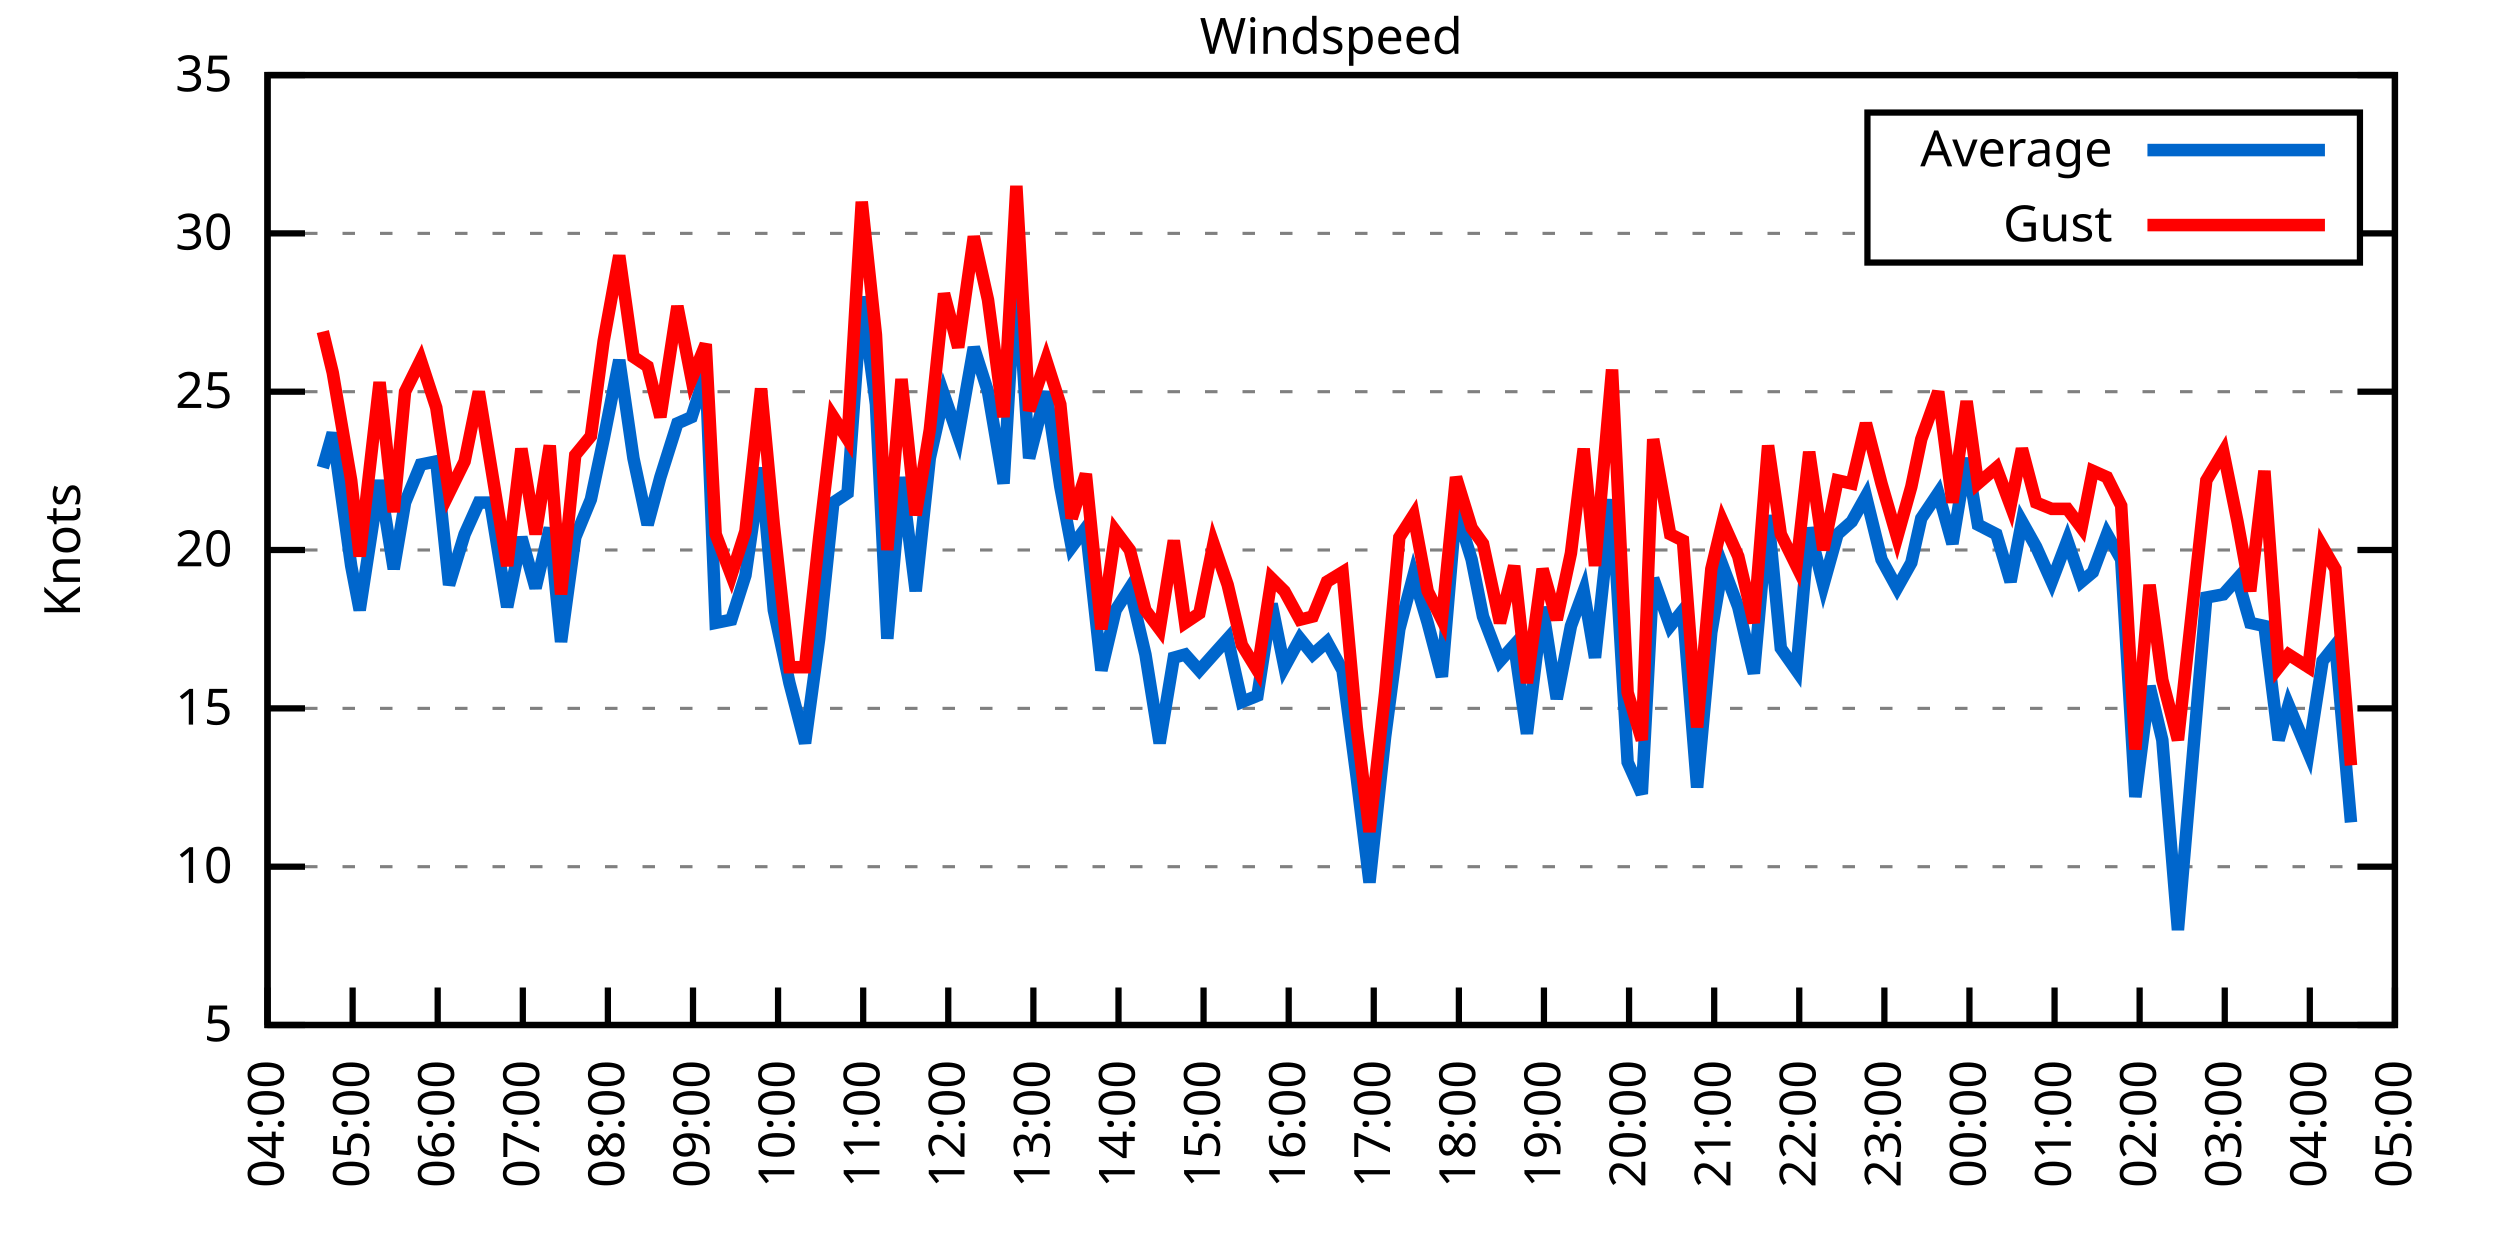
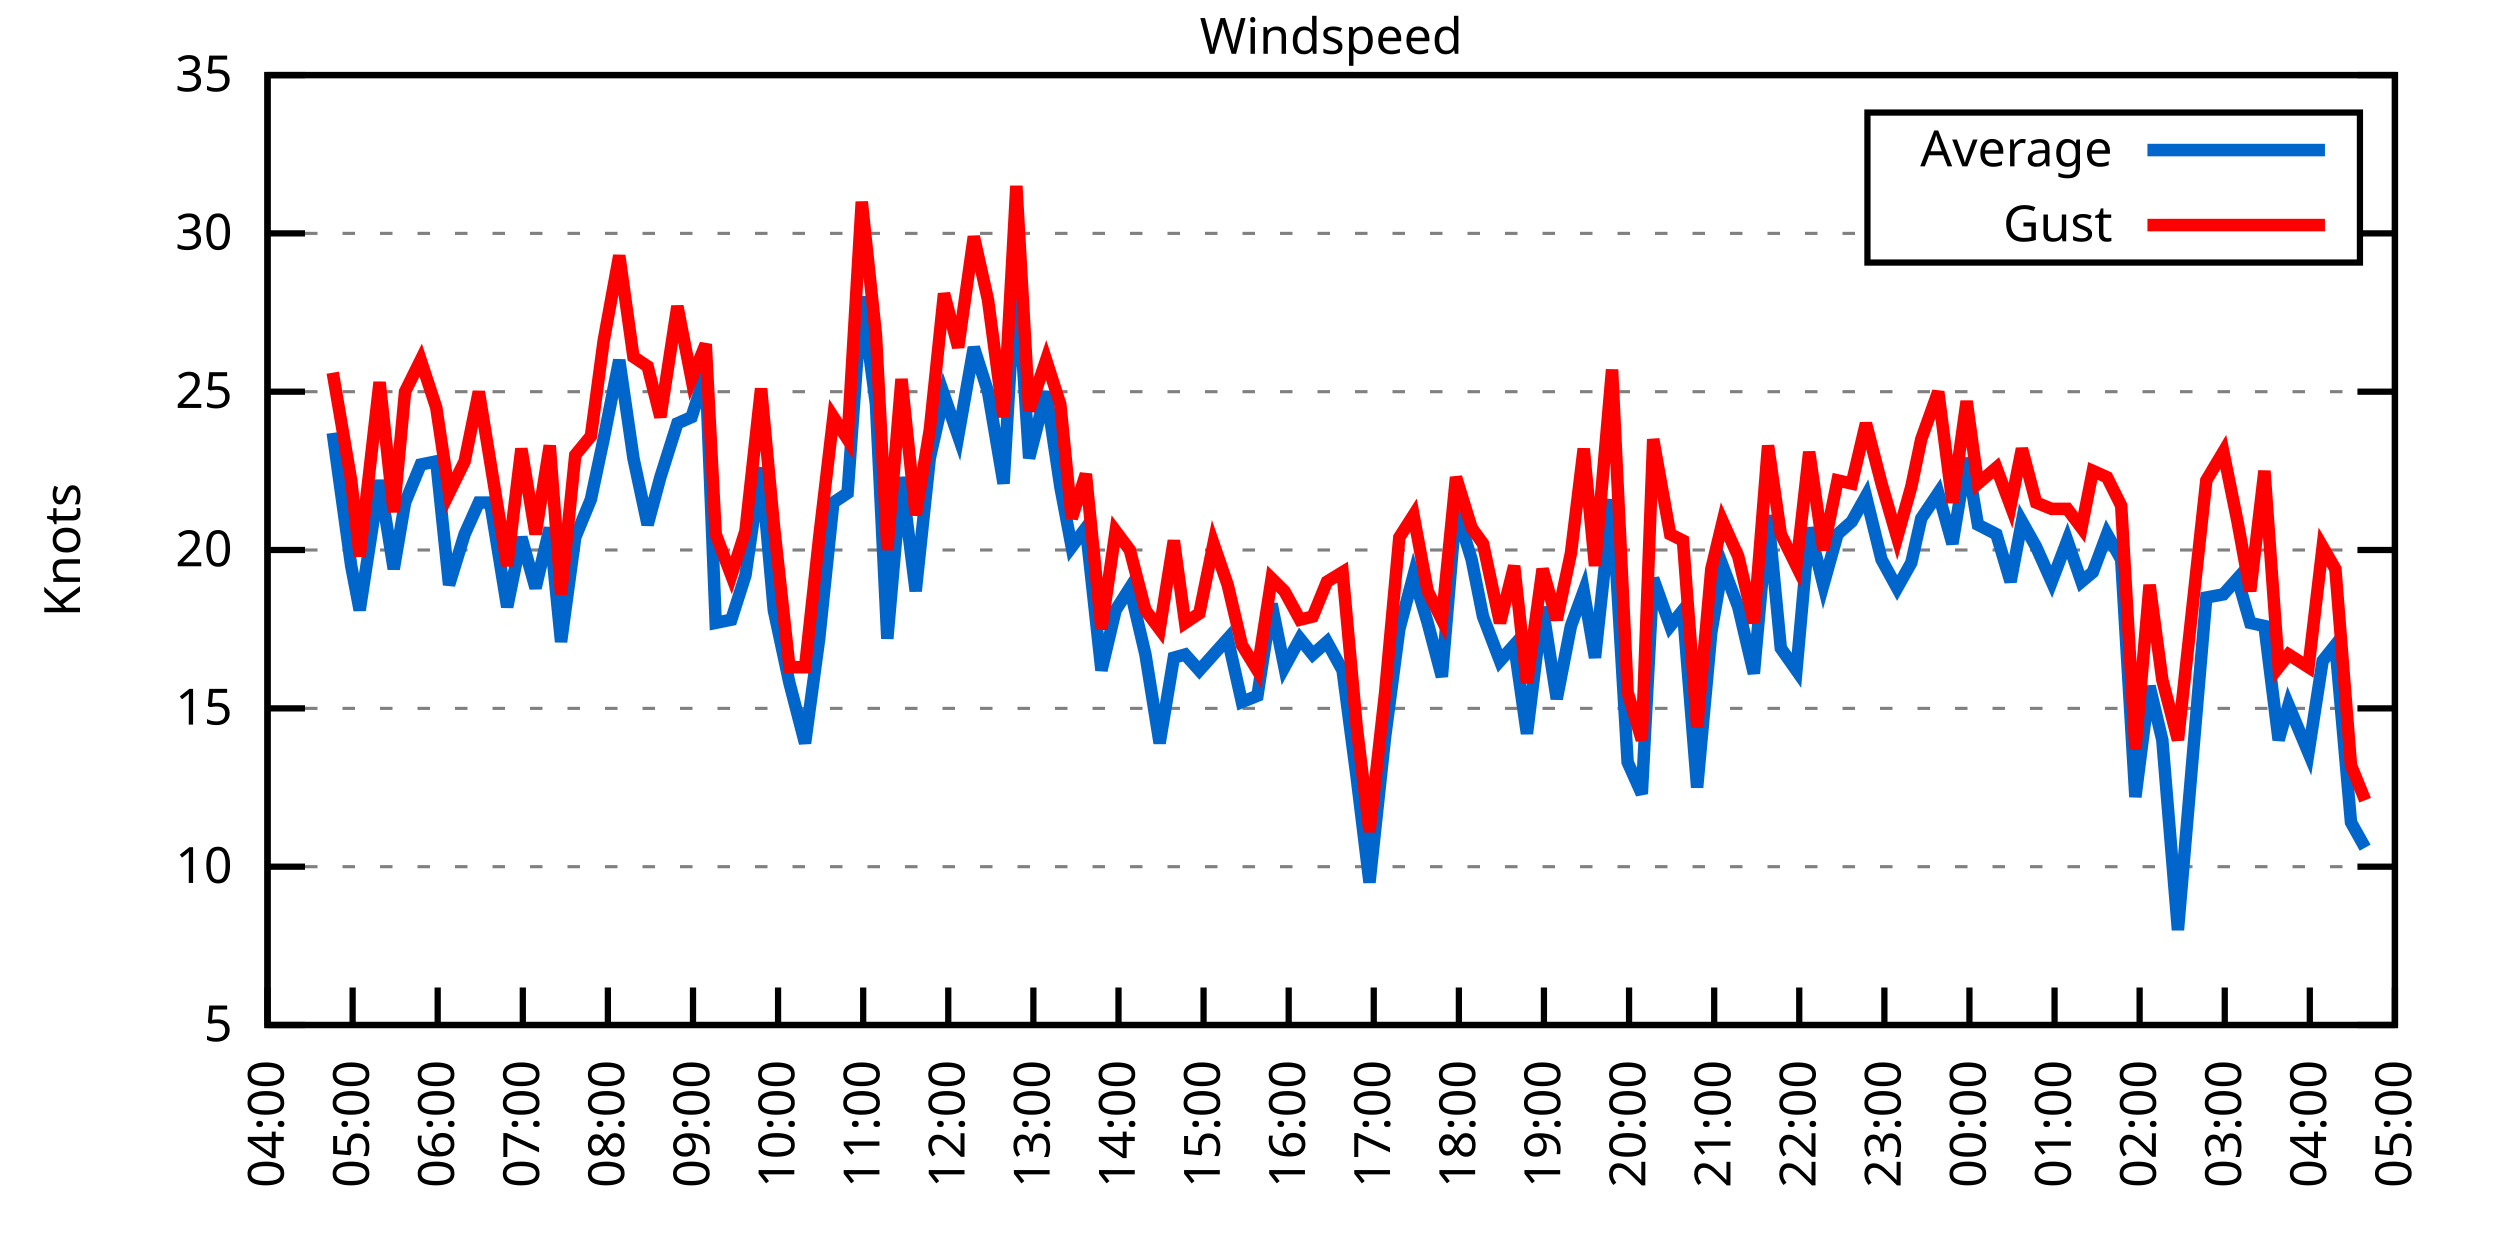
<svg xmlns="http://www.w3.org/2000/svg" xmlns:xlink="http://www.w3.org/1999/xlink" width="400" height="200" viewBox="0 0 400 200">
  <g id="gnuplot_canvas">
    <rect x="0" y="0" width="400" height="200" fill="none" />
    <defs>
      <circle id="gpDot" r="0.5" stroke-width="0.5" stroke="currentColor" />
      <path id="gpPt0" stroke-width="0.333" stroke="currentColor" d="M-1,0 h2 M0,-1 v2" />
      <path id="gpPt1" stroke-width="0.333" stroke="currentColor" d="M-1,-1 L1,1 M1,-1 L-1,1" />
      <path id="gpPt2" stroke-width="0.333" stroke="currentColor" d="M-1,0 L1,0 M0,-1 L0,1 M-1,-1 L1,1 M-1,1 L1,-1" />
      <rect id="gpPt3" stroke-width="0.333" stroke="currentColor" x="-1" y="-1" width="2" height="2" />
      <rect id="gpPt4" stroke-width="0.333" stroke="currentColor" fill="currentColor" x="-1" y="-1" width="2" height="2" />
      <circle id="gpPt5" stroke-width="0.333" stroke="currentColor" cx="0" cy="0" r="1" />
      <use xlink:href="#gpPt5" id="gpPt6" fill="currentColor" stroke="none" />
      <path id="gpPt7" stroke-width="0.333" stroke="currentColor" d="M0,-1.33 L-1.33,0.67 L1.33,0.67 z" />
      <use xlink:href="#gpPt7" id="gpPt8" fill="currentColor" stroke="none" />
      <use xlink:href="#gpPt7" id="gpPt9" stroke="currentColor" transform="rotate(180)" />
      <use xlink:href="#gpPt9" id="gpPt10" fill="currentColor" stroke="none" />
      <use xlink:href="#gpPt3" id="gpPt11" stroke="currentColor" transform="rotate(45)" />
      <use xlink:href="#gpPt11" id="gpPt12" fill="currentColor" stroke="none" />
      <path id="gpPt13" stroke-width="0.333" stroke="currentColor" d="M0,1.330 L1.265,0.411 L0.782,-1.067 L-0.782,-1.076 L-1.265,0.411 z" />
      <use xlink:href="#gpPt13" id="gpPt14" fill="currentColor" stroke="none" />
      <filter id="textbox" filterUnits="objectBoundingBox" x="0" y="0" height="1" width="1">
        <feFlood flood-color="white" flood-opacity="1" result="bgnd" />
        <feComposite in="SourceGraphic" in2="bgnd" operator="atop" />
      </filter>
      <filter id="greybox" filterUnits="objectBoundingBox" x="0" y="0" height="1" width="1">
        <feFlood flood-color="lightgrey" flood-opacity="1" result="grey" />
        <feComposite in="SourceGraphic" in2="grey" operator="atop" />
      </filter>
    </defs>
    <g fill="none" color="white" stroke="currentColor" stroke-width="1.00" stroke-linecap="butt" stroke-linejoin="miter">
</g>
    <g fill="none" color="black" stroke="currentColor" stroke-width="1.00" stroke-linecap="butt" stroke-linejoin="miter">
      <g stroke="none" shape-rendering="crispEdges">
        <polygon fill="rgb(255, 255, 255)" points="42.80,164.00 383.18,164.00 383.18,12.02 42.80,12.02 " />
      </g>
    </g>
    <g fill="none" color="black" stroke="currentColor" stroke-width="1.00" stroke-linecap="butt" stroke-linejoin="miter">
</g>
    <g fill="none" color="black" stroke="black" stroke-width="0.50" stroke-linecap="butt" stroke-linejoin="miter">
</g>
    <g fill="none" color="gray" stroke="currentColor" stroke-width="0.50" stroke-linecap="butt" stroke-linejoin="miter">
      <path stroke="gray" stroke-dasharray="2,4" class="gridline" d="M42.80,164.00 L383.19,164.00  " />
    </g>
    <g fill="none" color="gray" stroke="gray" stroke-width="1.00" stroke-linecap="butt" stroke-linejoin="miter">
</g>
    <g fill="none" color="black" stroke="currentColor" stroke-width="1.00" stroke-linecap="butt" stroke-linejoin="miter">
      <path stroke="black" d="M42.80,164.00 L48.80,164.00 M383.19,164.00 L377.19,164.00  " />
      <g transform="translate(37.20,166.60)" stroke="none" fill="black" font-family="Sans" font-size="8.00" text-anchor="end">
        <text>
          <tspan font-family="Sans"> 5</tspan>
        </text>
      </g>
    </g>
    <g fill="none" color="black" stroke="currentColor" stroke-width="1.00" stroke-linecap="butt" stroke-linejoin="miter">
</g>
    <g fill="none" color="black" stroke="black" stroke-width="0.50" stroke-linecap="butt" stroke-linejoin="miter">
</g>
    <g fill="none" color="gray" stroke="currentColor" stroke-width="0.50" stroke-linecap="butt" stroke-linejoin="miter">
      <path stroke="gray" stroke-dasharray="2,4" class="gridline" d="M42.80,138.67 L383.19,138.67  " />
    </g>
    <g fill="none" color="gray" stroke="gray" stroke-width="1.00" stroke-linecap="butt" stroke-linejoin="miter">
</g>
    <g fill="none" color="black" stroke="currentColor" stroke-width="1.00" stroke-linecap="butt" stroke-linejoin="miter">
      <path stroke="black" d="M42.80,138.67 L48.80,138.67 M383.19,138.67 L377.19,138.67  " />
      <g transform="translate(37.20,141.27)" stroke="none" fill="black" font-family="Sans" font-size="8.00" text-anchor="end">
        <text>
          <tspan font-family="Sans"> 10</tspan>
        </text>
      </g>
    </g>
    <g fill="none" color="black" stroke="currentColor" stroke-width="1.00" stroke-linecap="butt" stroke-linejoin="miter">
</g>
    <g fill="none" color="black" stroke="black" stroke-width="0.50" stroke-linecap="butt" stroke-linejoin="miter">
</g>
    <g fill="none" color="gray" stroke="currentColor" stroke-width="0.50" stroke-linecap="butt" stroke-linejoin="miter">
      <path stroke="gray" stroke-dasharray="2,4" class="gridline" d="M42.80,113.34 L383.19,113.34  " />
    </g>
    <g fill="none" color="gray" stroke="gray" stroke-width="1.00" stroke-linecap="butt" stroke-linejoin="miter">
</g>
    <g fill="none" color="black" stroke="currentColor" stroke-width="1.00" stroke-linecap="butt" stroke-linejoin="miter">
      <path stroke="black" d="M42.80,113.34 L48.80,113.34 M383.19,113.34 L377.19,113.34  " />
      <g transform="translate(37.20,115.94)" stroke="none" fill="black" font-family="Sans" font-size="8.00" text-anchor="end">
        <text>
          <tspan font-family="Sans"> 15</tspan>
        </text>
      </g>
    </g>
    <g fill="none" color="black" stroke="currentColor" stroke-width="1.00" stroke-linecap="butt" stroke-linejoin="miter">
</g>
    <g fill="none" color="black" stroke="black" stroke-width="0.50" stroke-linecap="butt" stroke-linejoin="miter">
</g>
    <g fill="none" color="gray" stroke="currentColor" stroke-width="0.50" stroke-linecap="butt" stroke-linejoin="miter">
      <path stroke="gray" stroke-dasharray="2,4" class="gridline" d="M42.80,88.00 L383.19,88.00  " />
    </g>
    <g fill="none" color="gray" stroke="gray" stroke-width="1.00" stroke-linecap="butt" stroke-linejoin="miter">
</g>
    <g fill="none" color="black" stroke="currentColor" stroke-width="1.00" stroke-linecap="butt" stroke-linejoin="miter">
      <path stroke="black" d="M42.80,88.00 L48.80,88.00 M383.19,88.00 L377.19,88.00  " />
      <g transform="translate(37.20,90.60)" stroke="none" fill="black" font-family="Sans" font-size="8.00" text-anchor="end">
        <text>
          <tspan font-family="Sans"> 20</tspan>
        </text>
      </g>
    </g>
    <g fill="none" color="black" stroke="currentColor" stroke-width="1.00" stroke-linecap="butt" stroke-linejoin="miter">
</g>
    <g fill="none" color="black" stroke="black" stroke-width="0.50" stroke-linecap="butt" stroke-linejoin="miter">
</g>
    <g fill="none" color="gray" stroke="currentColor" stroke-width="0.50" stroke-linecap="butt" stroke-linejoin="miter">
      <path stroke="gray" stroke-dasharray="2,4" class="gridline" d="M42.80,62.67 L383.19,62.67  " />
    </g>
    <g fill="none" color="gray" stroke="gray" stroke-width="1.00" stroke-linecap="butt" stroke-linejoin="miter">
</g>
    <g fill="none" color="black" stroke="currentColor" stroke-width="1.00" stroke-linecap="butt" stroke-linejoin="miter">
      <path stroke="black" d="M42.80,62.67 L48.80,62.67 M383.19,62.67 L377.19,62.67  " />
      <g transform="translate(37.20,65.27)" stroke="none" fill="black" font-family="Sans" font-size="8.00" text-anchor="end">
        <text>
          <tspan font-family="Sans"> 25</tspan>
        </text>
      </g>
    </g>
    <g fill="none" color="black" stroke="currentColor" stroke-width="1.00" stroke-linecap="butt" stroke-linejoin="miter">
</g>
    <g fill="none" color="black" stroke="black" stroke-width="0.50" stroke-linecap="butt" stroke-linejoin="miter">
</g>
    <g fill="none" color="gray" stroke="currentColor" stroke-width="0.50" stroke-linecap="butt" stroke-linejoin="miter">
      <path stroke="gray" stroke-dasharray="2,4" class="gridline" d="M42.80,37.34 L298.79,37.34 M377.59,37.34 L383.19,37.34  " />
    </g>
    <g fill="none" color="gray" stroke="gray" stroke-width="1.00" stroke-linecap="butt" stroke-linejoin="miter">
</g>
    <g fill="none" color="black" stroke="currentColor" stroke-width="1.00" stroke-linecap="butt" stroke-linejoin="miter">
      <path stroke="black" d="M42.80,37.34 L48.80,37.34 M383.19,37.34 L377.19,37.34  " />
      <g transform="translate(37.20,39.94)" stroke="none" fill="black" font-family="Sans" font-size="8.00" text-anchor="end">
        <text>
          <tspan font-family="Sans"> 30</tspan>
        </text>
      </g>
    </g>
    <g fill="none" color="black" stroke="currentColor" stroke-width="1.00" stroke-linecap="butt" stroke-linejoin="miter">
</g>
    <g fill="none" color="black" stroke="black" stroke-width="0.50" stroke-linecap="butt" stroke-linejoin="miter">
</g>
    <g fill="none" color="gray" stroke="currentColor" stroke-width="0.50" stroke-linecap="butt" stroke-linejoin="miter">
      <path stroke="gray" stroke-dasharray="2,4" class="gridline" d="M42.80,12.01 L383.19,12.01  " />
    </g>
    <g fill="none" color="gray" stroke="gray" stroke-width="1.00" stroke-linecap="butt" stroke-linejoin="miter">
</g>
    <g fill="none" color="black" stroke="currentColor" stroke-width="1.00" stroke-linecap="butt" stroke-linejoin="miter">
      <path stroke="black" d="M42.80,12.01 L48.80,12.01 M383.19,12.01 L377.19,12.01  " />
      <g transform="translate(37.20,14.61)" stroke="none" fill="black" font-family="Sans" font-size="8.00" text-anchor="end">
        <text>
          <tspan font-family="Sans"> 35</tspan>
        </text>
      </g>
    </g>
    <g fill="none" color="black" stroke="currentColor" stroke-width="1.00" stroke-linecap="butt" stroke-linejoin="miter">
      <path stroke="black" d="M42.80,164.00 L42.80,158.00  " />
      <g transform="translate(45.40,169.60) rotate(270.00)" stroke="none" fill="black" font-family="Sans" font-size="8.00" text-anchor="end">
        <text>
          <tspan font-family="Sans">04:00</tspan>
        </text>
      </g>
    </g>
    <g fill="none" color="black" stroke="currentColor" stroke-width="1.00" stroke-linecap="butt" stroke-linejoin="miter">
      <path stroke="black" d="M56.42,164.00 L56.42,158.00  " />
      <g transform="translate(59.02,169.60) rotate(270.00)" stroke="none" fill="black" font-family="Sans" font-size="8.00" text-anchor="end">
        <text>
          <tspan font-family="Sans">05:00</tspan>
        </text>
      </g>
    </g>
    <g fill="none" color="black" stroke="currentColor" stroke-width="1.00" stroke-linecap="butt" stroke-linejoin="miter">
      <path stroke="black" d="M70.03,164.00 L70.03,158.00  " />
      <g transform="translate(72.63,169.60) rotate(270.00)" stroke="none" fill="black" font-family="Sans" font-size="8.00" text-anchor="end">
        <text>
          <tspan font-family="Sans">06:00</tspan>
        </text>
      </g>
    </g>
    <g fill="none" color="black" stroke="currentColor" stroke-width="1.00" stroke-linecap="butt" stroke-linejoin="miter">
      <path stroke="black" d="M83.65,164.00 L83.65,158.00  " />
      <g transform="translate(86.25,169.60) rotate(270.00)" stroke="none" fill="black" font-family="Sans" font-size="8.00" text-anchor="end">
        <text>
          <tspan font-family="Sans">07:00</tspan>
        </text>
      </g>
    </g>
    <g fill="none" color="black" stroke="currentColor" stroke-width="1.00" stroke-linecap="butt" stroke-linejoin="miter">
      <path stroke="black" d="M97.26,164.00 L97.26,158.00  " />
      <g transform="translate(99.86,169.60) rotate(270.00)" stroke="none" fill="black" font-family="Sans" font-size="8.00" text-anchor="end">
        <text>
          <tspan font-family="Sans">08:00</tspan>
        </text>
      </g>
    </g>
    <g fill="none" color="black" stroke="currentColor" stroke-width="1.00" stroke-linecap="butt" stroke-linejoin="miter">
      <path stroke="black" d="M110.88,164.00 L110.88,158.00  " />
      <g transform="translate(113.48,169.60) rotate(270.00)" stroke="none" fill="black" font-family="Sans" font-size="8.00" text-anchor="end">
        <text>
          <tspan font-family="Sans">09:00</tspan>
        </text>
      </g>
    </g>
    <g fill="none" color="black" stroke="currentColor" stroke-width="1.00" stroke-linecap="butt" stroke-linejoin="miter">
      <path stroke="black" d="M124.49,164.00 L124.49,158.00  " />
      <g transform="translate(127.09,169.60) rotate(270.00)" stroke="none" fill="black" font-family="Sans" font-size="8.00" text-anchor="end">
        <text>
          <tspan font-family="Sans">10:00</tspan>
        </text>
      </g>
    </g>
    <g fill="none" color="black" stroke="currentColor" stroke-width="1.00" stroke-linecap="butt" stroke-linejoin="miter">
      <path stroke="black" d="M138.11,164.00 L138.11,158.00  " />
      <g transform="translate(140.71,169.60) rotate(270.00)" stroke="none" fill="black" font-family="Sans" font-size="8.00" text-anchor="end">
        <text>
          <tspan font-family="Sans">11:00</tspan>
        </text>
      </g>
    </g>
    <g fill="none" color="black" stroke="currentColor" stroke-width="1.00" stroke-linecap="butt" stroke-linejoin="miter">
      <path stroke="black" d="M151.72,164.00 L151.72,158.00  " />
      <g transform="translate(154.32,169.60) rotate(270.00)" stroke="none" fill="black" font-family="Sans" font-size="8.00" text-anchor="end">
        <text>
          <tspan font-family="Sans">12:00</tspan>
        </text>
      </g>
    </g>
    <g fill="none" color="black" stroke="currentColor" stroke-width="1.00" stroke-linecap="butt" stroke-linejoin="miter">
      <path stroke="black" d="M165.34,164.00 L165.34,158.00  " />
      <g transform="translate(167.94,169.60) rotate(270.00)" stroke="none" fill="black" font-family="Sans" font-size="8.00" text-anchor="end">
        <text>
          <tspan font-family="Sans">13:00</tspan>
        </text>
      </g>
    </g>
    <g fill="none" color="black" stroke="currentColor" stroke-width="1.00" stroke-linecap="butt" stroke-linejoin="miter">
      <path stroke="black" d="M178.96,164.00 L178.96,158.00  " />
      <g transform="translate(181.56,169.60) rotate(270.00)" stroke="none" fill="black" font-family="Sans" font-size="8.00" text-anchor="end">
        <text>
          <tspan font-family="Sans">14:00</tspan>
        </text>
      </g>
    </g>
    <g fill="none" color="black" stroke="currentColor" stroke-width="1.00" stroke-linecap="butt" stroke-linejoin="miter">
      <path stroke="black" d="M192.57,164.00 L192.57,158.00  " />
      <g transform="translate(195.17,169.60) rotate(270.00)" stroke="none" fill="black" font-family="Sans" font-size="8.00" text-anchor="end">
        <text>
          <tspan font-family="Sans">15:00</tspan>
        </text>
      </g>
    </g>
    <g fill="none" color="black" stroke="currentColor" stroke-width="1.00" stroke-linecap="butt" stroke-linejoin="miter">
      <path stroke="black" d="M206.19,164.00 L206.19,158.00  " />
      <g transform="translate(208.79,169.60) rotate(270.00)" stroke="none" fill="black" font-family="Sans" font-size="8.00" text-anchor="end">
        <text>
          <tspan font-family="Sans">16:00</tspan>
        </text>
      </g>
    </g>
    <g fill="none" color="black" stroke="currentColor" stroke-width="1.00" stroke-linecap="butt" stroke-linejoin="miter">
      <path stroke="black" d="M219.80,164.00 L219.80,158.00  " />
      <g transform="translate(222.40,169.60) rotate(270.00)" stroke="none" fill="black" font-family="Sans" font-size="8.00" text-anchor="end">
        <text>
          <tspan font-family="Sans">17:00</tspan>
        </text>
      </g>
    </g>
    <g fill="none" color="black" stroke="currentColor" stroke-width="1.00" stroke-linecap="butt" stroke-linejoin="miter">
      <path stroke="black" d="M233.42,164.00 L233.42,158.00  " />
      <g transform="translate(236.02,169.60) rotate(270.00)" stroke="none" fill="black" font-family="Sans" font-size="8.00" text-anchor="end">
        <text>
          <tspan font-family="Sans">18:00</tspan>
        </text>
      </g>
    </g>
    <g fill="none" color="black" stroke="currentColor" stroke-width="1.00" stroke-linecap="butt" stroke-linejoin="miter">
      <path stroke="black" d="M247.03,164.00 L247.03,158.00  " />
      <g transform="translate(249.63,169.60) rotate(270.00)" stroke="none" fill="black" font-family="Sans" font-size="8.00" text-anchor="end">
        <text>
          <tspan font-family="Sans">19:00</tspan>
        </text>
      </g>
    </g>
    <g fill="none" color="black" stroke="currentColor" stroke-width="1.00" stroke-linecap="butt" stroke-linejoin="miter">
      <path stroke="black" d="M260.65,164.00 L260.65,158.00  " />
      <g transform="translate(263.25,169.60) rotate(270.00)" stroke="none" fill="black" font-family="Sans" font-size="8.00" text-anchor="end">
        <text>
          <tspan font-family="Sans">20:00</tspan>
        </text>
      </g>
    </g>
    <g fill="none" color="black" stroke="currentColor" stroke-width="1.00" stroke-linecap="butt" stroke-linejoin="miter">
      <path stroke="black" d="M274.27,164.00 L274.27,158.00  " />
      <g transform="translate(276.87,169.60) rotate(270.00)" stroke="none" fill="black" font-family="Sans" font-size="8.00" text-anchor="end">
        <text>
          <tspan font-family="Sans">21:00</tspan>
        </text>
      </g>
    </g>
    <g fill="none" color="black" stroke="currentColor" stroke-width="1.00" stroke-linecap="butt" stroke-linejoin="miter">
      <path stroke="black" d="M287.88,164.00 L287.88,158.00  " />
      <g transform="translate(290.48,169.60) rotate(270.00)" stroke="none" fill="black" font-family="Sans" font-size="8.00" text-anchor="end">
        <text>
          <tspan font-family="Sans">22:00</tspan>
        </text>
      </g>
    </g>
    <g fill="none" color="black" stroke="currentColor" stroke-width="1.00" stroke-linecap="butt" stroke-linejoin="miter">
      <path stroke="black" d="M301.50,164.00 L301.50,158.00  " />
      <g transform="translate(304.10,169.60) rotate(270.00)" stroke="none" fill="black" font-family="Sans" font-size="8.00" text-anchor="end">
        <text>
          <tspan font-family="Sans">23:00</tspan>
        </text>
      </g>
    </g>
    <g fill="none" color="black" stroke="currentColor" stroke-width="1.00" stroke-linecap="butt" stroke-linejoin="miter">
      <path stroke="black" d="M315.11,164.00 L315.11,158.00  " />
      <g transform="translate(317.71,169.60) rotate(270.00)" stroke="none" fill="black" font-family="Sans" font-size="8.00" text-anchor="end">
        <text>
          <tspan font-family="Sans">00:00</tspan>
        </text>
      </g>
    </g>
    <g fill="none" color="black" stroke="currentColor" stroke-width="1.00" stroke-linecap="butt" stroke-linejoin="miter">
      <path stroke="black" d="M328.73,164.00 L328.73,158.00  " />
      <g transform="translate(331.33,169.60) rotate(270.00)" stroke="none" fill="black" font-family="Sans" font-size="8.00" text-anchor="end">
        <text>
          <tspan font-family="Sans">01:00</tspan>
        </text>
      </g>
    </g>
    <g fill="none" color="black" stroke="currentColor" stroke-width="1.00" stroke-linecap="butt" stroke-linejoin="miter">
      <path stroke="black" d="M342.34,164.00 L342.34,158.00  " />
      <g transform="translate(344.94,169.60) rotate(270.00)" stroke="none" fill="black" font-family="Sans" font-size="8.00" text-anchor="end">
        <text>
          <tspan font-family="Sans">02:00</tspan>
        </text>
      </g>
    </g>
    <g fill="none" color="black" stroke="currentColor" stroke-width="1.00" stroke-linecap="butt" stroke-linejoin="miter">
      <path stroke="black" d="M355.96,164.00 L355.96,158.00  " />
      <g transform="translate(358.56,169.60) rotate(270.00)" stroke="none" fill="black" font-family="Sans" font-size="8.00" text-anchor="end">
        <text>
          <tspan font-family="Sans">03:00</tspan>
        </text>
      </g>
    </g>
    <g fill="none" color="black" stroke="currentColor" stroke-width="1.00" stroke-linecap="butt" stroke-linejoin="miter">
      <path stroke="black" d="M369.57,164.00 L369.57,158.00  " />
      <g transform="translate(372.17,169.60) rotate(270.00)" stroke="none" fill="black" font-family="Sans" font-size="8.00" text-anchor="end">
        <text>
          <tspan font-family="Sans">04:00</tspan>
        </text>
      </g>
    </g>
    <g fill="none" color="black" stroke="currentColor" stroke-width="1.00" stroke-linecap="butt" stroke-linejoin="miter">
      <path stroke="black" d="M383.19,164.00 L383.19,158.00  " />
      <g transform="translate(385.79,169.60) rotate(270.00)" stroke="none" fill="black" font-family="Sans" font-size="8.00" text-anchor="end">
        <text>
          <tspan font-family="Sans">05:00</tspan>
        </text>
      </g>
    </g>
    <g fill="none" color="black" stroke="currentColor" stroke-width="1.00" stroke-linecap="butt" stroke-linejoin="miter">
</g>
    <g fill="none" color="black" stroke="currentColor" stroke-width="1.00" stroke-linecap="butt" stroke-linejoin="miter">
      <path stroke="black" d="M42.80,12.01 L42.80,164.00 L383.19,164.00 L383.19,12.01 L42.80,12.01 Z  " />
    </g>
    <g fill="none" color="black" stroke="currentColor" stroke-width="1.00" stroke-linecap="butt" stroke-linejoin="miter">
</g>
    <g fill="none" color="black" stroke="currentColor" stroke-width="1.00" stroke-linecap="butt" stroke-linejoin="miter">
      <path stroke="black" d="M298.79,42.01 L298.79,18.01 L377.59,18.01 L377.59,42.01 L298.79,42.01 Z  " />
    </g>
    <g id="Windspeed_plot_1">
      <g fill="none" color="white" stroke="black" stroke-width="2.00" stroke-linecap="butt" stroke-linejoin="miter">
</g>
      <g fill="none" color="black" stroke="currentColor" stroke-width="2.00" stroke-linecap="butt" stroke-linejoin="miter">
        <g transform="translate(337.99,26.61)" stroke="none" fill="black" font-family="Sans" font-size="8.00" text-anchor="end">
          <text>
            <tspan font-family="Sans">Average</tspan>
          </text>
        </g>
      </g>
      <g fill="none" color="black" stroke="currentColor" stroke-width="2.00" stroke-linecap="butt" stroke-linejoin="miter">
-         <path stroke="rgb(  0, 102, 204)" d="M343.59,24.01 L371.99,24.01 M51.65,74.83 L53.24,69.26 L56.19,90.54 L57.55,97.63 L60.73,76.86 L63.00,91.04   L64.81,80.41 L67.31,74.33 L69.80,73.82 L71.85,93.58 L74.34,85.47 L76.61,80.41 L78.43,80.41 L81.15,97.12   L83.42,85.98 L85.69,94.08 L87.96,84.46 L89.77,102.70 L92.04,85.98 L94.54,79.90 L96.58,70.27 L99.08,57.61   L101.35,73.31 L103.62,83.95 L105.66,76.35 L108.38,67.74 L110.65,66.73 L112.92,59.63 L114.51,99.66 L117.01,99.15   L119.27,92.06 L121.77,74.83 L123.81,97.63 L126.31,109.28 L128.81,118.91 L131.07,102.19 L133.34,80.41 L135.61,78.89   L137.88,47.47 L140.15,64.70 L141.97,102.19 L144.24,76.35 L146.51,94.59 L148.77,73.31 L151.04,63.18 L153.31,69.77   L155.81,55.58 L158.08,62.67 L160.57,77.37 L162.62,42.41 L164.66,73.31 L167.38,62.67 L169.65,77.87 L171.47,87.50   L173.74,84.46 L176.23,107.26 L178.50,97.63 L180.77,94.08 L183.27,104.72 L185.54,118.91 L187.81,105.23 L189.62,104.72   L191.89,107.26 L194.16,104.72 L196.43,102.19 L198.70,112.32 L201.19,111.31 L203.46,96.62 L205.51,106.75 L208.00,102.19   L210.04,104.72 L212.31,102.70 L214.81,107.26 L217.08,124.48 L219.12,141.20 L221.62,117.90 L223.89,100.67 L226.16,92.06   L228.43,99.66 L230.70,108.27 L232.96,81.42 L235.46,89.52 L237.28,98.64 L240.00,105.74 L242.27,103.20 L244.31,117.39   L246.81,97.12 L249.08,111.82 L251.35,100.16 L253.39,94.59 L255.20,105.23 L257.93,79.90 L260.42,121.95 L262.69,127.02   L264.51,92.56 L267.23,100.16 L269.27,97.63 L271.54,126.00 L273.81,101.18 L275.63,90.54 L278.12,97.12 L280.62,107.76   L282.89,82.43 L284.93,103.71 L287.43,107.26 L289.47,84.46 L291.74,93.58 L294.01,85.47 L296.28,83.45 L298.55,79.39   L301.04,89.52 L303.54,94.08 L305.81,90.03 L307.40,82.94 L310.12,78.89 L312.39,86.99 L314.66,73.31 L316.47,83.95   L319.42,85.47 L321.69,93.07 L323.51,83.45 L325.78,87.50 L328.27,93.07 L330.77,86.49 L333.04,93.07 L334.85,91.55   L337.12,85.47 L339.39,89.52 L341.66,127.52 L343.93,109.79 L345.97,118.40 L348.47,148.80 L353.01,95.60 L355.73,95.10   L358.00,92.56 L360.04,99.66 L362.31,100.16 L364.58,118.40 L366.17,112.83 L369.35,120.43 L371.62,105.74 L373.66,103.20   L376.16,131.58  " />
+         <path stroke="rgb(  0, 102, 204)" d="M343.59,24.01 L371.99,24.01 M53.24,69.26 L56.19,90.54 L57.55,97.63 L60.73,76.86 L63.00,91.04 L64.81,80.41   L67.31,74.33 L69.80,73.82 L71.85,93.58 L74.34,85.47 L76.61,80.41 L78.43,80.41 L81.15,97.12 L83.42,85.98   L85.69,94.08 L87.96,84.46 L89.77,102.70 L92.04,85.98 L94.54,79.90 L96.58,70.27 L99.08,57.61 L101.35,73.31   L103.62,83.95 L105.66,76.35 L108.38,67.74 L110.65,66.73 L112.92,59.63 L114.51,99.66 L117.01,99.15 L119.27,92.06   L121.77,74.83 L123.81,97.63 L126.31,109.28 L128.81,118.91 L131.07,102.19 L133.34,80.41 L135.61,78.89 L137.88,47.47   L140.15,64.70 L141.97,102.19 L144.24,76.35 L146.51,94.59 L148.77,73.31 L151.04,63.18 L153.31,69.77 L155.81,55.58   L158.08,62.67 L160.57,77.37 L162.62,42.41 L164.66,73.31 L167.38,62.67 L169.65,77.87 L171.47,87.50 L173.74,84.46   L176.23,107.26 L178.50,97.63 L180.77,94.08 L183.27,104.72 L185.54,118.91 L187.81,105.23 L189.62,104.72 L191.89,107.26   L194.16,104.72 L196.43,102.19 L198.70,112.32 L201.19,111.31 L203.46,96.62 L205.51,106.75 L208.00,102.19 L210.04,104.72   L212.31,102.70 L214.81,107.26 L217.08,124.48 L219.12,141.20 L221.62,117.90 L223.89,100.67 L226.16,92.06 L228.43,99.66   L230.70,108.27 L232.96,81.42 L235.46,89.52 L237.28,98.64 L240.00,105.74 L242.27,103.20 L244.31,117.39 L246.81,97.12   L249.08,111.82 L251.35,100.16 L253.39,94.59 L255.20,105.23 L257.93,79.90 L260.42,121.95 L262.69,127.02 L264.51,92.56   L267.23,100.16 L269.27,97.63 L271.54,126.00 L273.81,101.18 L275.63,90.54 L278.12,97.12 L280.62,107.76 L282.89,82.43   L284.93,103.71 L287.43,107.26 L289.47,84.46 L291.74,93.58 L294.01,85.47 L296.28,83.45 L298.55,79.39 L301.04,89.52   L303.54,94.08 L305.81,90.03 L307.40,82.94 L310.12,78.89 L312.39,86.99 L314.66,73.31 L316.47,83.95 L319.42,85.47   L321.69,93.07 L323.51,83.45 L325.78,87.50 L328.27,93.07 L330.77,86.49 L333.04,93.07 L334.85,91.55 L337.12,85.47   L339.39,89.52 L341.66,127.52 L343.93,109.79 L345.97,118.40 L348.47,148.80 L353.01,95.60 L355.73,95.10 L358.00,92.56   L360.04,99.66 L362.31,100.16 L364.58,118.40 L366.17,112.83 L369.35,120.43 L371.62,105.74 L373.66,103.20 L376.16,131.58   L378.42,135.63  " />
      </g>
    </g>
    <g id="Windspeed_plot_2">
      <g fill="none" color="black" stroke="currentColor" stroke-width="2.00" stroke-linecap="butt" stroke-linejoin="miter">
        <g transform="translate(337.99,38.61)" stroke="none" fill="black" font-family="Sans" font-size="8.00" text-anchor="end">
          <text>
            <tspan font-family="Sans">Gust</tspan>
          </text>
        </g>
      </g>
      <g fill="none" color="black" stroke="currentColor" stroke-width="2.00" stroke-linecap="butt" stroke-linejoin="miter">
-         <path stroke="rgb(255,   0,   0)" d="M343.59,36.01 L371.99,36.01 M51.65,53.05 L53.24,59.63 L56.19,76.86 L57.55,89.02 L60.73,61.15 L63.00,81.93   L64.81,62.67 L67.31,57.61 L69.80,65.21 L71.85,78.89 L74.34,73.82 L76.61,62.67 L78.43,73.82 L81.15,90.54   L83.42,71.79 L85.69,85.47 L87.96,71.29 L89.77,95.10 L92.04,72.81 L94.54,69.77 L96.58,54.57 L99.08,40.89   L101.35,57.10 L103.62,58.62 L105.66,66.73 L108.38,48.99 L110.65,60.65 L112.92,55.07 L114.51,85.47 L117.01,92.06   L119.27,84.97 L121.77,62.17 L123.81,83.95 L126.31,106.75 L128.81,106.75 L131.07,85.98 L133.34,66.73 L135.61,70.27   L137.88,32.28 L140.15,53.55 L141.97,88.00 L144.24,60.65 L146.51,82.43 L148.77,68.75 L151.04,46.97 L153.31,55.58   L155.81,37.85 L158.08,47.98 L160.57,66.73 L162.62,29.74 L164.66,65.71 L167.38,57.61 L169.65,64.70 L171.47,82.94   L173.74,75.85 L176.23,100.67 L178.50,84.97 L180.77,88.00 L183.27,97.63 L185.54,100.67 L187.81,86.49 L189.62,99.66   L191.89,98.14 L194.16,86.99 L196.43,93.58 L198.70,103.20 L201.19,107.26 L203.46,92.56 L205.51,94.59 L208.00,99.15   L210.04,98.64 L212.31,93.07 L214.81,91.55 L217.08,116.38 L219.12,133.10 L221.62,110.80 L223.89,85.98 L226.16,82.43   L228.43,94.59 L230.70,99.15 L232.96,76.35 L235.46,84.46 L237.28,86.99 L240.00,99.66 L242.27,90.54 L244.31,109.28   L246.81,91.04 L249.08,99.15 L251.35,88.51 L253.39,71.79 L255.20,90.54 L257.93,59.13 L260.42,110.80 L262.69,118.40   L264.51,70.27 L267.23,85.47 L269.27,86.49 L271.54,116.38 L273.81,91.04 L275.63,83.45 L278.12,89.02 L280.62,99.66   L282.89,71.29 L284.93,85.47 L287.43,90.54 L289.47,72.30 L291.74,88.00 L294.01,76.86 L296.28,77.37 L298.55,67.74   L301.04,77.37 L303.54,85.98 L305.81,77.87 L307.40,70.27 L310.12,62.67 L312.39,80.41 L314.66,64.19 L316.47,77.37   L319.42,74.83 L321.69,80.91 L323.51,71.79 L325.78,80.41 L328.27,81.42 L330.77,81.42 L333.04,84.46 L334.85,75.34   L337.12,76.35 L339.39,80.91 L341.66,119.92 L343.93,93.58 L345.97,108.78 L348.47,118.40 L353.01,76.86 L355.73,72.30   L358.00,83.45 L360.04,94.59 L362.31,75.34 L364.58,106.75 L366.17,104.72 L369.35,106.75 L371.62,87.50 L373.66,91.04   L376.16,122.46  " />
+         <path stroke="rgb(255,   0,   0)" d="M343.59,36.01 L371.99,36.01 M53.24,59.63 L56.19,76.86 L57.55,89.02 L60.73,61.15 L63.00,81.93 L64.81,62.67   L67.31,57.61 L69.80,65.21 L71.85,78.89 L74.34,73.82 L76.61,62.67 L78.43,73.82 L81.15,90.54 L83.42,71.79   L85.69,85.47 L87.96,71.29 L89.77,95.10 L92.04,72.81 L94.54,69.77 L96.58,54.57 L99.08,40.89 L101.35,57.10   L103.62,58.62 L105.66,66.73 L108.38,48.99 L110.65,60.65 L112.92,55.07 L114.51,85.47 L117.01,92.06 L119.27,84.97   L121.77,62.17 L123.81,83.95 L126.31,106.75 L128.81,106.75 L131.07,85.98 L133.34,66.73 L135.61,70.27 L137.88,32.28   L140.15,53.55 L141.97,88.00 L144.24,60.65 L146.51,82.43 L148.77,68.75 L151.04,46.97 L153.31,55.58 L155.81,37.85   L158.08,47.98 L160.57,66.73 L162.62,29.74 L164.66,65.71 L167.38,57.61 L169.65,64.70 L171.47,82.94 L173.74,75.85   L176.23,100.67 L178.50,84.97 L180.77,88.00 L183.27,97.63 L185.54,100.67 L187.81,86.49 L189.62,99.66 L191.89,98.14   L194.16,86.99 L196.43,93.58 L198.70,103.20 L201.19,107.26 L203.46,92.56 L205.51,94.59 L208.00,99.15 L210.04,98.64   L212.31,93.07 L214.81,91.55 L217.08,116.38 L219.12,133.10 L221.62,110.80 L223.89,85.98 L226.16,82.43 L228.43,94.59   L230.70,99.15 L232.96,76.35 L235.46,84.46 L237.28,86.99 L240.00,99.66 L242.27,90.54 L244.31,109.28 L246.81,91.04   L249.08,99.15 L251.35,88.51 L253.39,71.79 L255.20,90.54 L257.93,59.13 L260.42,110.80 L262.69,118.40 L264.51,70.27   L267.23,85.47 L269.27,86.49 L271.54,116.38 L273.81,91.04 L275.63,83.45 L278.12,89.02 L280.62,99.66 L282.89,71.29   L284.93,85.47 L287.43,90.54 L289.47,72.30 L291.74,88.00 L294.01,76.86 L296.28,77.37 L298.55,67.74 L301.04,77.37   L303.54,85.98 L305.81,77.87 L307.40,70.27 L310.12,62.67 L312.39,80.41 L314.66,64.19 L316.47,77.37 L319.42,74.83   L321.69,80.91 L323.51,71.79 L325.78,80.41 L328.27,81.42 L330.77,81.42 L333.04,84.46 L334.85,75.34 L337.12,76.35   L339.39,80.91 L341.66,119.92 L343.93,93.58 L345.97,108.78 L348.47,118.40 L353.01,76.86 L355.73,72.30 L358.00,83.45   L360.04,94.59 L362.31,75.34 L364.58,106.75 L366.17,104.72 L369.35,106.75 L371.62,87.50 L373.66,91.04 L376.16,122.46   L378.42,128.03  " />
      </g>
    </g>
    <g fill="none" color="black" stroke="currentColor" stroke-width="2.00" stroke-linecap="butt" stroke-linejoin="miter">
</g>
    <g fill="none" color="black" stroke="black" stroke-width="1.00" stroke-linecap="butt" stroke-linejoin="miter">
</g>
    <g fill="none" color="black" stroke="currentColor" stroke-width="1.00" stroke-linecap="butt" stroke-linejoin="miter">
      <path stroke="black" d="M42.80,12.01 L42.80,164.00 L383.19,164.00 L383.19,12.01 L42.80,12.01 Z  " />
      <g transform="translate(12.80,88.01) rotate(270.00)" stroke="none" fill="black" font-family="Sans" font-size="8.00" text-anchor="middle">
        <text>
          <tspan font-family="Sans">Knots</tspan>
        </text>
      </g>
    </g>
    <g fill="none" color="black" stroke="currentColor" stroke-width="1.00" stroke-linecap="butt" stroke-linejoin="miter">
</g>
    <g fill="none" color="black" stroke="currentColor" stroke-width="1.00" stroke-linecap="butt" stroke-linejoin="miter">
      <g transform="translate(212.99,8.61)" stroke="none" fill="black" font-family="Sans" font-size="8.00" text-anchor="middle">
        <text>
          <tspan font-family="Sans">Windspeed</tspan>
        </text>
      </g>
    </g>
    <g fill="none" color="black" stroke="currentColor" stroke-width="1.00" stroke-linecap="butt" stroke-linejoin="miter">
</g>
  </g>
</svg>
